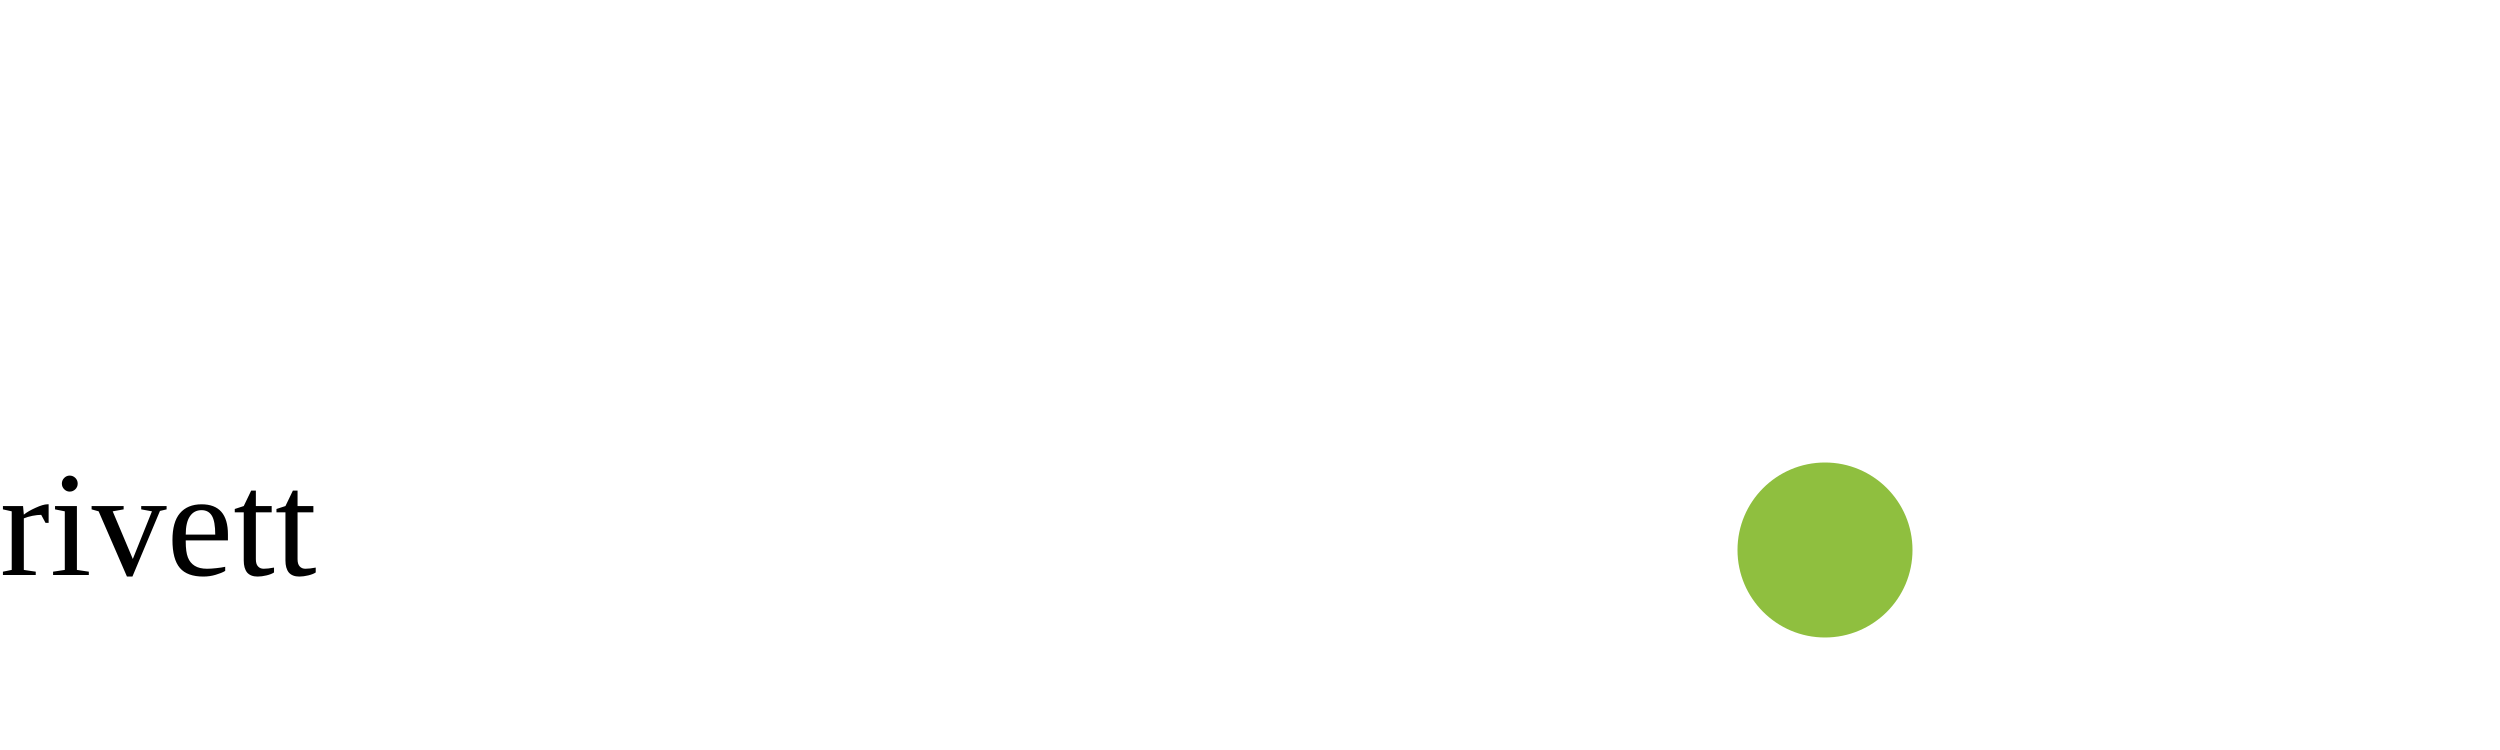
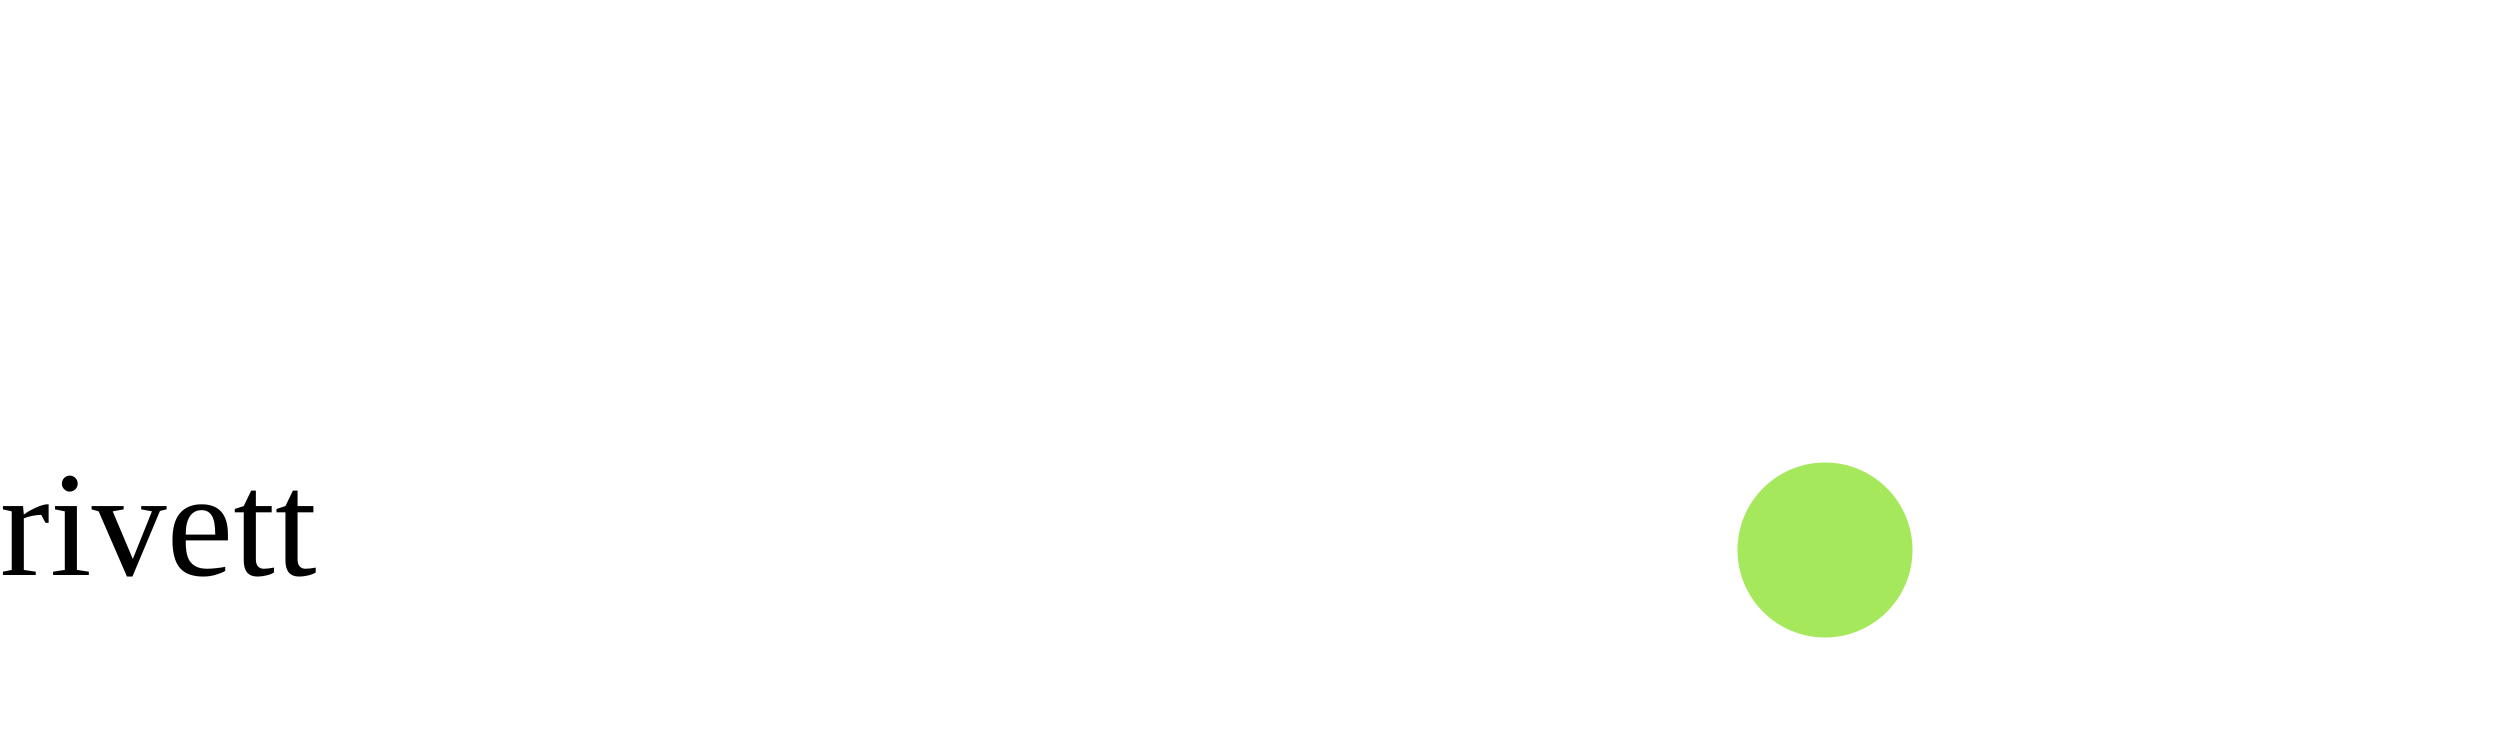
<svg xmlns="http://www.w3.org/2000/svg" viewBox="0 0 200 60" role="img" aria-label="rivett">
  <text x="0" y="46" class="word">rivett</text>
-   <circle cx="146" cy="44" r="7" fill="#8FBF3F" />
+   <circle cx="146" cy="44" r="7" fill="#A5E85C" />
</svg>
